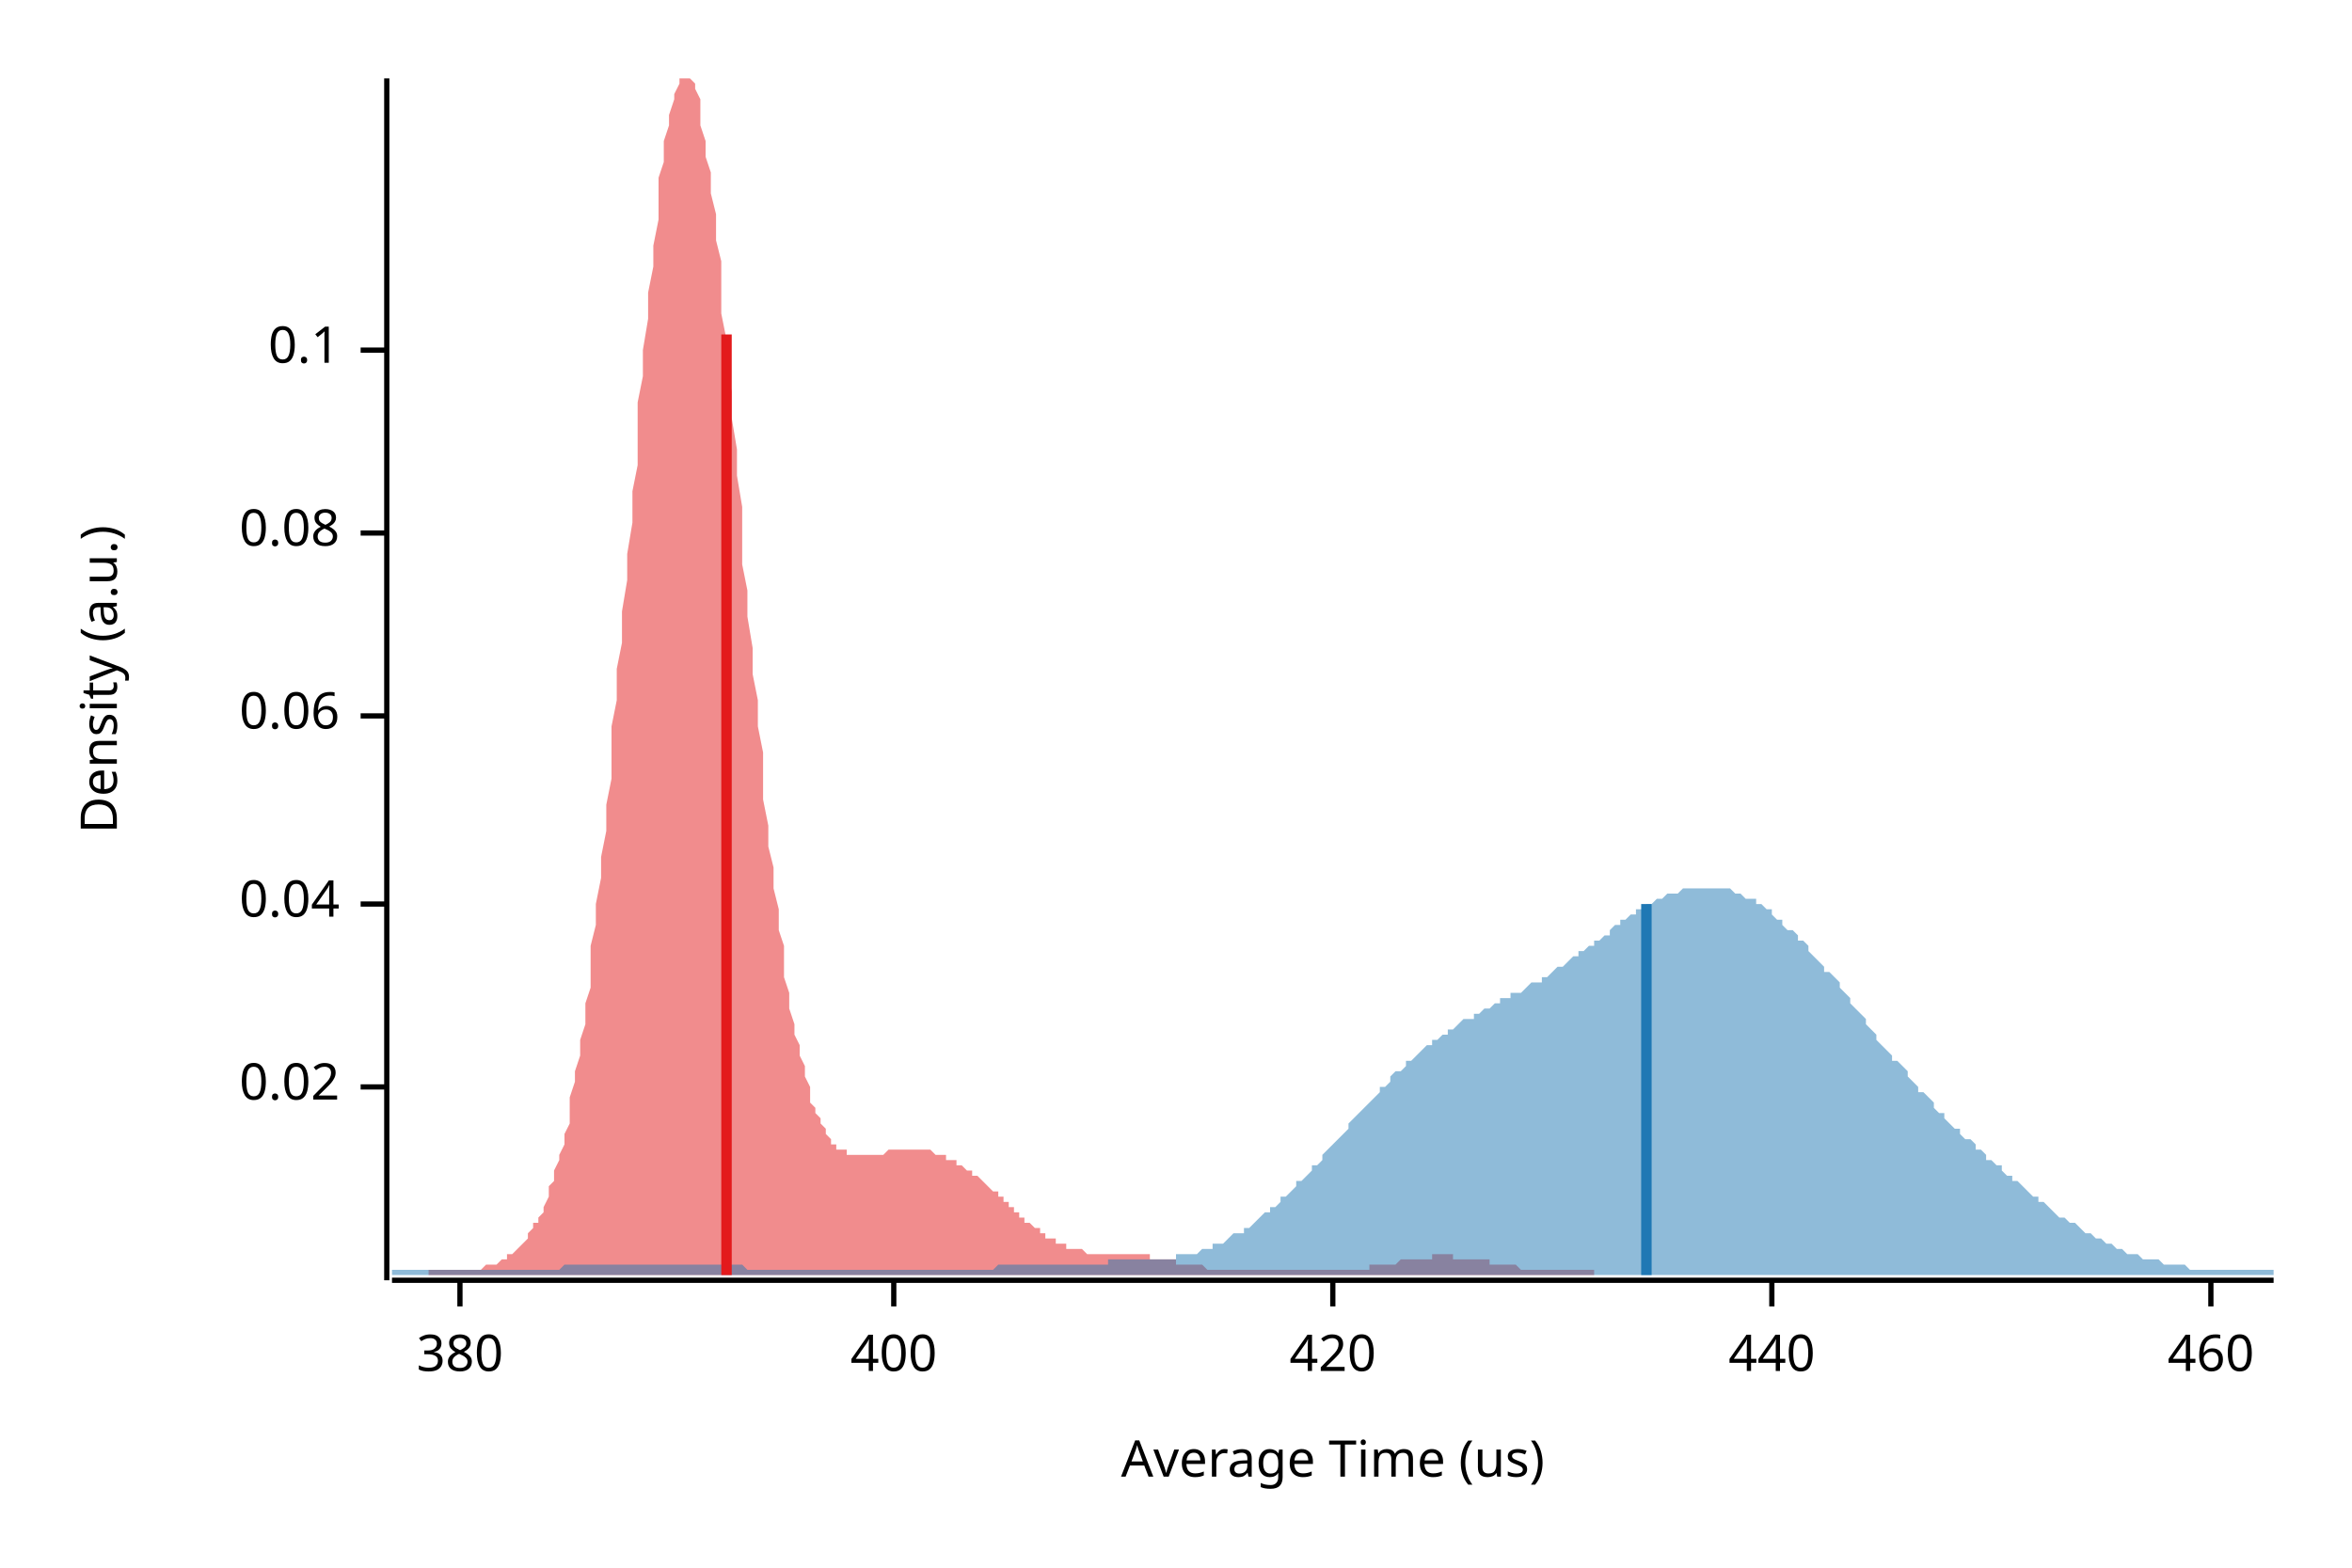
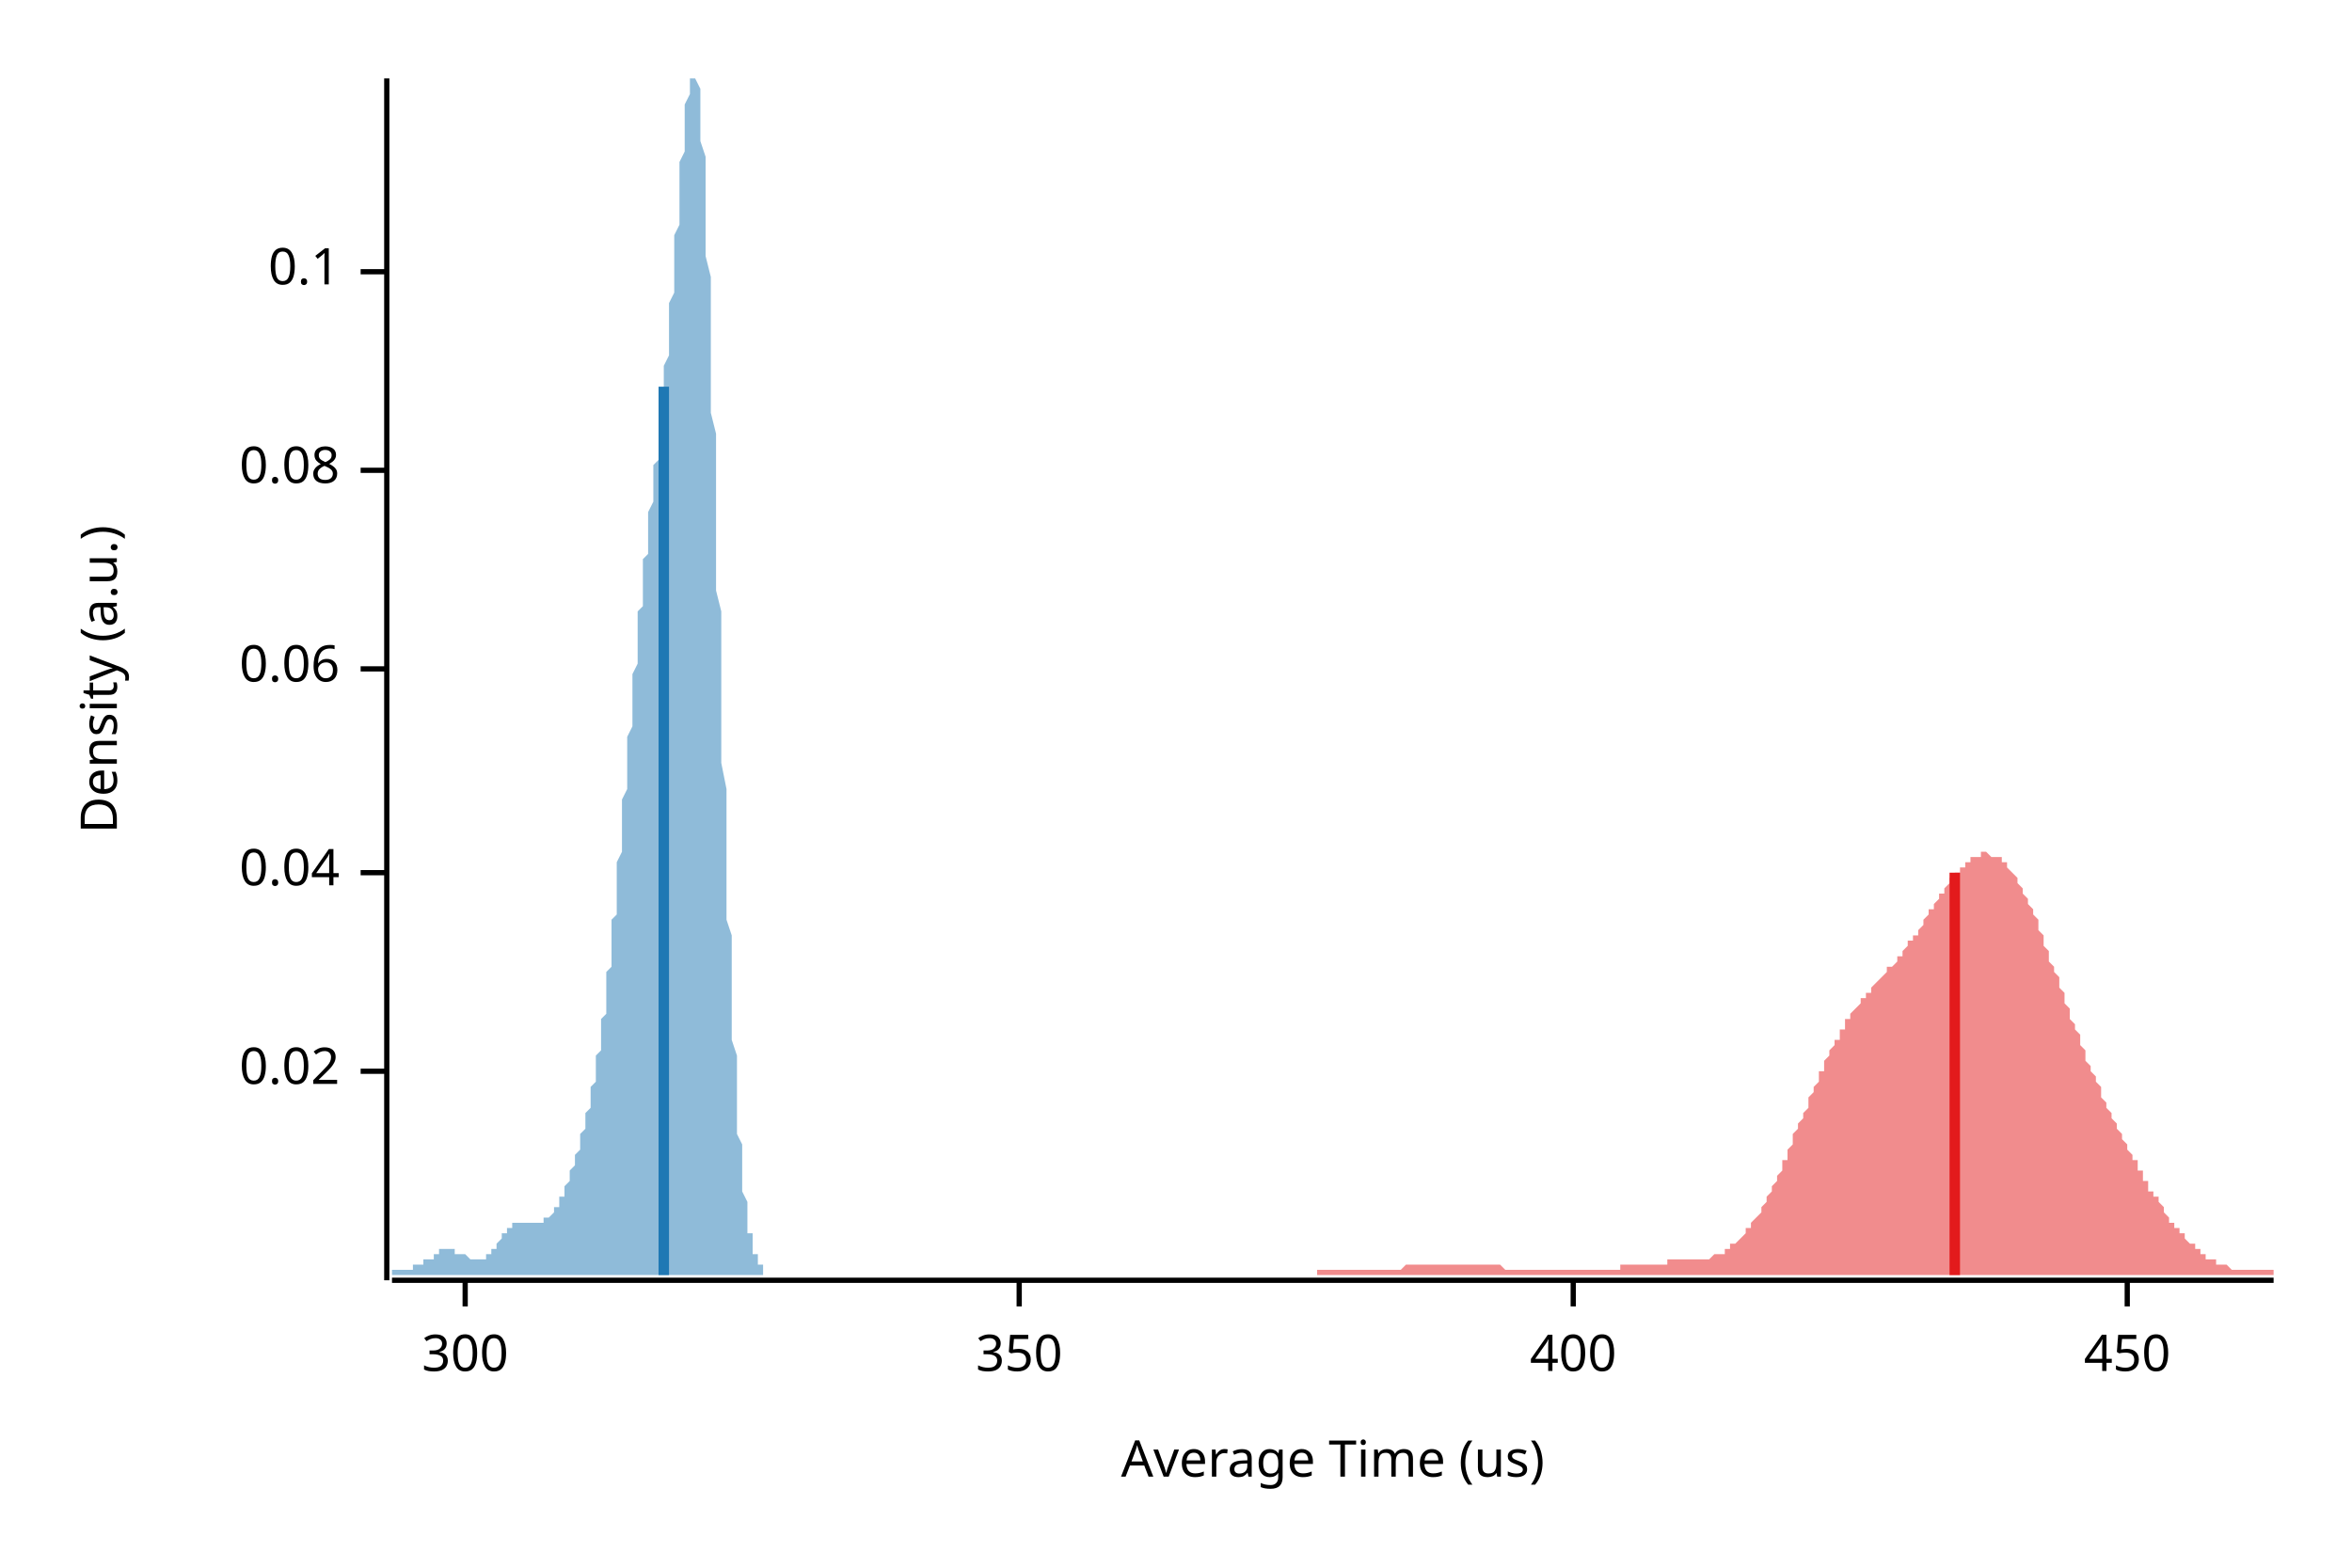
<svg xmlns="http://www.w3.org/2000/svg" width="450" height="300" viewBox="0 0 450 300">
  <text x="15" y="130" dy="0.76em" text-anchor="middle" font-family="sans-serif" font-size="9.677" opacity="1" fill="#000000" transform="rotate(270, 15, 130)">
Density (a.u.)
</text>
  <text x="255" y="285" dy="-0.5ex" text-anchor="middle" font-family="sans-serif" font-size="9.677" opacity="1" fill="#000000">
Average Time (us)
</text>
  <polyline fill="none" opacity="1" stroke="#000000" stroke-width="1" points="74,15 74,245 " />
-   <text x="65" y="208" dy="0.5ex" text-anchor="end" font-family="sans-serif" font-size="9.677" opacity="1" fill="#000000">
+   <text x="65" y="205" dy="0.5ex" text-anchor="end" font-family="sans-serif" font-size="9.677" opacity="1" fill="#000000">
0.02
</text>
-   <polyline fill="none" opacity="1" stroke="#000000" stroke-width="1" points="69,208 74,208 " />
-   <text x="65" y="173" dy="0.5ex" text-anchor="end" font-family="sans-serif" font-size="9.677" opacity="1" fill="#000000">
+   <polyline fill="none" opacity="1" stroke="#000000" stroke-width="1" points="69,205 74,205 " />
+   <text x="65" y="167" dy="0.5ex" text-anchor="end" font-family="sans-serif" font-size="9.677" opacity="1" fill="#000000">
0.04
</text>
-   <polyline fill="none" opacity="1" stroke="#000000" stroke-width="1" points="69,173 74,173 " />
-   <text x="65" y="137" dy="0.5ex" text-anchor="end" font-family="sans-serif" font-size="9.677" opacity="1" fill="#000000">
+   <polyline fill="none" opacity="1" stroke="#000000" stroke-width="1" points="69,167 74,167 " />
+   <text x="65" y="128" dy="0.5ex" text-anchor="end" font-family="sans-serif" font-size="9.677" opacity="1" fill="#000000">
0.06
</text>
-   <polyline fill="none" opacity="1" stroke="#000000" stroke-width="1" points="69,137 74,137 " />
-   <text x="65" y="102" dy="0.5ex" text-anchor="end" font-family="sans-serif" font-size="9.677" opacity="1" fill="#000000">
+   <polyline fill="none" opacity="1" stroke="#000000" stroke-width="1" points="69,128 74,128 " />
+   <text x="65" y="90" dy="0.5ex" text-anchor="end" font-family="sans-serif" font-size="9.677" opacity="1" fill="#000000">
0.08
</text>
-   <polyline fill="none" opacity="1" stroke="#000000" stroke-width="1" points="69,102 74,102 " />
-   <text x="65" y="67" dy="0.5ex" text-anchor="end" font-family="sans-serif" font-size="9.677" opacity="1" fill="#000000">
+   <polyline fill="none" opacity="1" stroke="#000000" stroke-width="1" points="69,90 74,90 " />
+   <text x="65" y="52" dy="0.5ex" text-anchor="end" font-family="sans-serif" font-size="9.677" opacity="1" fill="#000000">
0.1
</text>
-   <polyline fill="none" opacity="1" stroke="#000000" stroke-width="1" points="69,67 74,67 " />
+   <polyline fill="none" opacity="1" stroke="#000000" stroke-width="1" points="69,52 74,52 " />
  <polyline fill="none" opacity="1" stroke="#000000" stroke-width="1" points="75,245 435,245 " />
-   <text x="88" y="255" dy="0.76em" text-anchor="middle" font-family="sans-serif" font-size="9.677" opacity="1" fill="#000000">
- 380
+   <text x="89" y="255" dy="0.76em" text-anchor="middle" font-family="sans-serif" font-size="9.677" opacity="1" fill="#000000">
+ 300
</text>
-   <polyline fill="none" opacity="1" stroke="#000000" stroke-width="1" points="88,245 88,250 " />
-   <text x="171" y="255" dy="0.76em" text-anchor="middle" font-family="sans-serif" font-size="9.677" opacity="1" fill="#000000">
+   <polyline fill="none" opacity="1" stroke="#000000" stroke-width="1" points="89,245 89,250 " />
+   <text x="195" y="255" dy="0.76em" text-anchor="middle" font-family="sans-serif" font-size="9.677" opacity="1" fill="#000000">
+ 350
+ </text>
+   <polyline fill="none" opacity="1" stroke="#000000" stroke-width="1" points="195,245 195,250 " />
+   <text x="301" y="255" dy="0.76em" text-anchor="middle" font-family="sans-serif" font-size="9.677" opacity="1" fill="#000000">
400
</text>
-   <polyline fill="none" opacity="1" stroke="#000000" stroke-width="1" points="171,245 171,250 " />
-   <text x="255" y="255" dy="0.76em" text-anchor="middle" font-family="sans-serif" font-size="9.677" opacity="1" fill="#000000">
- 420
+   <polyline fill="none" opacity="1" stroke="#000000" stroke-width="1" points="301,245 301,250 " />
+   <text x="407" y="255" dy="0.76em" text-anchor="middle" font-family="sans-serif" font-size="9.677" opacity="1" fill="#000000">
+ 450
</text>
-   <polyline fill="none" opacity="1" stroke="#000000" stroke-width="1" points="255,245 255,250 " />
-   <text x="339" y="255" dy="0.76em" text-anchor="middle" font-family="sans-serif" font-size="9.677" opacity="1" fill="#000000">
- 440
- </text>
-   <polyline fill="none" opacity="1" stroke="#000000" stroke-width="1" points="339,245 339,250 " />
-   <text x="423" y="255" dy="0.76em" text-anchor="middle" font-family="sans-serif" font-size="9.677" opacity="1" fill="#000000">
- 460
- </text>
-   <polyline fill="none" opacity="1" stroke="#000000" stroke-width="1" points="423,245 423,250 " />
-   <polygon opacity="0.5" fill="#E31A1C" points="82,243 83,243 83,243 84,243 84,243 84,243 85,243 85,243 86,243 86,243 87,243 87,243 88,243 88,243 89,243 89,243 89,243 90,243 90,243 91,243 91,243 92,243 92,243 93,242 93,242 93,242 94,242 94,242 95,242 95,242 96,241 96,241 97,241 97,241 97,240 98,240 98,240 99,239 99,239 100,238 100,238 101,237 101,237 101,236 102,235 102,234 103,234 103,233 104,232 104,231 105,229 105,228 105,227 106,226 106,224 107,222 107,221 108,219 108,217 109,215 109,212 109,210 110,207 110,205 111,202 111,199 112,196 112,192 113,189 113,185 113,181 114,177 114,173 115,168 115,164 116,159 116,154 117,149 117,144 117,139 118,134 118,128 119,123 119,117 120,111 120,106 121,100 121,94 122,89 122,83 122,77 123,72 123,67 124,61 124,56 125,51 125,47 126,42 126,38 126,34 127,31 127,27 128,24 128,22 129,19 129,18 130,16 130,15 130,15 131,15 131,15 132,15 132,15 133,16 133,17 134,19 134,21 134,24 135,27 135,30 136,33 136,37 137,41 137,46 138,50 138,55 138,60 139,65 139,70 140,75 140,80 141,86 141,91 142,97 142,102 142,108 143,113 143,118 144,124 144,129 145,134 145,139 146,144 146,149 146,153 147,158 147,162 148,166 148,170 149,174 149,178 150,181 150,184 150,187 151,190 151,193 152,196 152,198 153,200 153,202 154,204 154,206 155,208 155,209 155,211 156,212 156,213 157,214 157,215 158,216 158,217 159,218 159,218 159,219 160,219 160,220 161,220 161,220 162,220 162,221 163,221 163,221 163,221 164,221 164,221 165,221 165,221 166,221 166,221 167,221 167,221 167,221 168,221 168,221 169,221 169,221 170,220 170,220 171,220 171,220 171,220 172,220 172,220 173,220 173,220 174,220 174,220 175,220 175,220 175,220 176,220 176,220 177,220 177,220 178,220 178,220 179,221 179,221 179,221 180,221 180,221 181,221 181,222 182,222 182,222 183,222 183,223 183,223 184,223 184,223 185,224 185,224 186,224 186,225 187,225 187,225 188,226 188,226 188,226 189,227 189,227 190,228 190,228 191,228 191,229 192,229 192,230 192,230 193,230 193,231 194,231 194,232 195,232 195,233 196,233 196,233 196,234 197,234 197,234 198,235 198,235 199,235 199,236 200,236 200,236 200,237 201,237 201,237 202,237 202,238 203,238 203,238 204,238 204,239 204,239 205,239 205,239 206,239 206,239 207,239 207,239 208,240 208,240 208,240 209,240 209,240 210,240 210,240 211,240 211,240 212,240 212,240 212,240 213,240 213,240 214,240 214,240 215,240 215,240 216,240 216,240 216,240 217,240 217,240 218,240 218,240 219,240 219,240 220,240 220,241 221,241 221,241 221,241 222,241 222,241 223,241 223,241 224,241 224,241 225,241 225,241 225,242 226,242 226,242 227,242 227,242 228,242 228,242 229,242 229,242 229,242 230,242 230,242 231,243 231,243 232,243 232,243 233,243 233,243 233,243 234,243 234,243 235,243 235,243 236,243 236,243 237,243 237,243 237,243 238,243 238,243 239,243 239,243 240,243 240,243 241,243 241,243 241,243 242,243 242,243 243,243 243,243 244,243 244,243 245,243 245,243 245,243 246,243 246,243 247,243 247,243 248,243 248,243 249,243 249,243 249,243 250,243 250,243 251,243 251,243 252,243 252,243 253,243 253,243 254,243 254,243 254,243 255,243 255,243 256,243 256,243 257,243 257,243 258,243 258,243 258,243 259,243 259,243 260,243 260,243 261,243 261,243 262,243 262,242 262,242 263,242 263,242 264,242 264,242 265,242 265,242 266,242 266,242 266,242 267,242 267,242 268,241 268,241 269,241 269,241 270,241 270,241 270,241 271,241 271,241 272,241 272,241 273,241 273,241 274,241 274,240 274,240 275,240 275,240 276,240 276,240 277,240 277,240 278,240 278,240 278,241 279,241 279,241 280,241 280,241 281,241 281,241 282,241 282,241 282,241 283,241 283,241 284,241 284,241 285,241 285,242 286,242 286,242 287,242 287,242 287,242 288,242 288,242 289,242 289,242 290,242 290,242 291,243 291,243 291,243 292,243 292,243 293,243 293,243 294,243 294,243 295,243 295,243 295,243 296,243 296,243 297,243 297,243 298,243 298,243 299,243 299,243 299,243 300,243 300,243 301,243 301,243 302,243 302,243 303,243 303,243 303,243 304,243 304,243 305,243 305,244 82,244 " />
-   <polygon opacity="0.5" fill="#1F78B4" points="75,244 75,243 76,243 77,243 77,243 78,243 79,243 80,243 80,243 81,243 82,243 82,243 83,243 84,243 85,243 85,243 86,243 87,243 87,243 88,243 89,243 90,243 90,243 91,243 92,243 93,243 93,243 94,243 95,243 95,243 96,243 97,243 98,243 98,243 99,243 100,243 100,243 101,243 102,243 103,243 103,243 104,243 105,243 106,243 106,243 107,243 108,242 108,242 109,242 110,242 111,242 111,242 112,242 113,242 113,242 114,242 115,242 116,242 116,242 117,242 118,242 119,242 119,242 120,242 121,242 121,242 122,242 123,242 124,242 124,242 125,242 126,242 126,242 127,242 128,242 129,242 129,242 130,242 131,242 131,242 132,242 133,242 134,242 134,242 135,242 136,242 137,242 137,242 138,242 139,242 139,242 140,242 141,242 142,242 142,242 143,243 144,243 144,243 145,243 146,243 147,243 147,243 148,243 149,243 150,243 150,243 151,243 152,243 152,243 153,243 154,243 155,243 155,243 156,243 157,243 157,243 158,243 159,243 160,243 160,243 161,243 162,243 163,243 163,243 164,243 165,243 165,243 166,243 167,243 168,243 168,243 169,243 170,243 170,243 171,243 172,243 173,243 173,243 174,243 175,243 176,243 176,243 177,243 178,243 178,243 179,243 180,243 181,243 181,243 182,243 183,243 183,243 184,243 185,243 186,243 186,243 187,243 188,243 188,243 189,243 190,243 191,242 191,242 192,242 193,242 194,242 194,242 195,242 196,242 196,242 197,242 198,242 199,242 199,242 200,242 201,242 201,242 202,242 203,242 204,242 204,242 205,242 206,242 207,242 207,242 208,242 209,242 209,242 210,242 211,242 212,242 212,241 213,241 214,241 214,241 215,241 216,241 217,241 217,241 218,241 219,241 220,241 220,241 221,241 222,241 222,241 223,241 224,241 225,241 225,240 226,240 227,240 227,240 228,240 229,240 230,239 230,239 231,239 232,239 232,238 233,238 234,238 235,237 235,237 236,236 237,236 238,236 238,235 239,235 240,234 240,234 241,233 242,232 243,232 243,231 244,231 245,230 245,229 246,229 247,228 248,227 248,226 249,226 250,225 251,224 251,223 252,223 253,222 253,221 254,220 255,219 256,218 256,218 257,217 258,216 258,215 259,214 260,213 261,212 261,212 262,211 263,210 264,209 264,208 265,208 266,207 266,206 267,205 268,205 269,204 269,203 270,203 271,202 271,202 272,201 273,200 274,200 274,199 275,199 276,198 277,198 277,197 278,197 279,196 279,196 280,195 281,195 282,195 282,194 283,194 284,193 284,193 285,193 286,192 287,192 287,191 288,191 289,191 289,190 290,190 291,190 292,189 292,189 293,188 294,188 295,188 295,187 296,187 297,186 297,186 298,185 299,185 300,184 300,184 301,183 302,183 302,182 303,182 304,181 305,181 305,180 306,180 307,179 308,179 308,178 309,177 310,177 310,176 311,176 312,175 313,175 313,174 314,174 315,174 315,173 316,173 317,172 318,172 318,172 319,171 320,171 321,171 321,171 322,170 323,170 323,170 324,170 325,170 326,170 326,170 327,170 328,170 328,170 329,170 330,170 331,170 331,170 332,171 333,171 333,171 334,172 335,172 336,172 336,173 337,173 338,174 339,174 339,175 340,176 341,176 341,177 342,178 343,178 344,179 344,180 345,180 346,181 346,182 347,183 348,184 349,185 349,186 350,186 351,187 352,188 352,189 353,190 354,191 354,192 355,193 356,194 357,195 357,196 358,197 359,198 359,199 360,200 361,201 362,202 362,203 363,203 364,204 365,205 365,206 366,207 367,208 367,209 368,209 369,210 370,211 370,212 371,213 372,213 372,214 373,215 374,216 375,216 375,217 376,218 377,218 378,219 378,220 379,220 380,221 380,222 381,222 382,223 383,223 383,224 384,225 385,225 385,226 386,226 387,227 388,228 388,228 389,229 390,229 390,230 391,230 392,231 393,232 393,232 394,233 395,233 396,234 396,234 397,234 398,235 398,235 399,236 400,236 401,237 401,237 402,237 403,238 403,238 404,238 405,239 406,239 406,239 407,240 408,240 409,240 409,240 410,241 411,241 411,241 412,241 413,241 414,242 414,242 415,242 416,242 416,242 417,242 418,242 419,243 419,243 420,243 421,243 422,243 422,243 423,243 424,243 424,243 425,243 426,243 427,243 427,243 428,243 429,243 429,243 430,243 431,243 432,243 432,243 433,243 434,243 435,243 435,244 75,244 " />
-   <polyline fill="none" opacity="1" stroke="#E31A1C" stroke-width="2" points="139,244 139,64 " />
-   <polyline fill="none" opacity="1" stroke="#1F78B4" stroke-width="2" points="315,244 315,173 " />
+   <polyline fill="none" opacity="1" stroke="#000000" stroke-width="1" points="407,245 407,250 " />
+   <polygon opacity="0.5" fill="#E31A1C" points="252,244 252,243 253,243 253,243 254,243 254,243 254,243 255,243 255,243 255,243 256,243 256,243 257,243 257,243 257,243 258,243 258,243 258,243 259,243 259,243 259,243 260,243 260,243 261,243 261,243 261,243 262,243 262,243 262,243 263,243 263,243 263,243 264,243 264,243 265,243 265,243 265,243 266,243 266,243 266,243 267,243 267,243 267,243 268,243 268,243 269,242 269,242 269,242 270,242 270,242 270,242 271,242 271,242 271,242 272,242 272,242 273,242 273,242 273,242 274,242 274,242 274,242 275,242 275,242 276,242 276,242 276,242 277,242 277,242 277,242 278,242 278,242 278,242 279,242 279,242 280,242 280,242 280,242 281,242 281,242 281,242 282,242 282,242 282,242 283,242 283,242 284,242 284,242 284,242 285,242 285,242 285,242 286,242 286,242 286,242 287,242 287,242 288,243 288,243 288,243 289,243 289,243 289,243 290,243 290,243 291,243 291,243 291,243 292,243 292,243 292,243 293,243 293,243 293,243 294,243 294,243 295,243 295,243 295,243 296,243 296,243 296,243 297,243 297,243 297,243 298,243 298,243 299,243 299,243 299,243 300,243 300,243 300,243 301,243 301,243 301,243 302,243 302,243 303,243 303,243 303,243 304,243 304,243 304,243 305,243 305,243 305,243 306,243 306,243 307,243 307,243 307,243 308,243 308,243 308,243 309,243 309,243 310,243 310,243 310,242 311,242 311,242 311,242 312,242 312,242 312,242 313,242 313,242 314,242 314,242 314,242 315,242 315,242 315,242 316,242 316,242 316,242 317,242 317,242 318,242 318,242 318,242 319,242 319,241 319,241 320,241 320,241 320,241 321,241 321,241 322,241 322,241 322,241 323,241 323,241 323,241 324,241 324,241 324,241 325,241 325,241 326,241 326,241 326,241 327,241 327,241 327,241 328,240 328,240 329,240 329,240 329,240 330,240 330,239 330,239 331,239 331,239 331,238 332,238 332,238 333,237 333,237 333,237 334,236 334,236 334,235 335,235 335,234 335,234 336,233 336,233 337,232 337,232 337,231 338,230 338,230 338,229 339,228 339,227 339,227 340,226 340,225 341,224 341,223 341,222 342,222 342,221 342,220 343,219 343,218 343,217 344,216 344,215 345,214 345,213 345,213 346,212 346,211 346,210 347,209 347,208 348,207 348,206 348,205 349,205 349,204 349,203 350,202 350,201 350,201 351,200 351,199 352,199 352,198 352,197 353,197 353,196 353,195 354,195 354,194 354,194 355,193 355,193 356,192 356,192 356,191 357,191 357,190 357,190 358,190 358,189 358,189 359,188 359,188 360,187 360,187 360,187 361,186 361,186 361,185 362,185 362,185 363,184 363,184 363,183 364,183 364,182 364,182 365,181 365,181 365,180 366,180 366,179 367,179 367,178 367,178 368,177 368,176 368,176 369,175 369,175 369,174 370,174 370,173 371,172 371,172 371,171 372,171 372,170 372,170 373,169 373,169 373,168 374,168 374,167 375,167 375,166 375,166 376,166 376,165 376,165 377,165 377,164 377,164 378,164 378,164 379,164 379,163 379,163 380,163 380,163 380,163 381,164 381,164 382,164 382,164 382,164 383,164 383,165 383,165 384,165 384,166 384,166 385,167 385,167 386,168 386,168 386,169 387,170 387,170 387,171 388,172 388,173 388,173 389,174 389,175 390,176 390,177 390,178 391,179 391,180 391,181 392,182 392,183 392,184 393,185 393,186 394,187 394,188 394,189 395,190 395,191 395,192 396,193 396,194 396,195 397,196 397,197 398,198 398,199 398,200 399,201 399,202 399,203 400,204 400,205 401,206 401,207 401,207 402,208 402,209 402,210 403,211 403,212 403,212 404,213 404,214 405,215 405,215 405,216 406,217 406,218 406,218 407,219 407,220 407,220 408,221 408,222 409,222 409,223 409,224 410,224 410,225 410,226 411,226 411,227 411,228 412,228 412,229 413,229 413,230 413,230 414,231 414,232 414,232 415,233 415,233 415,234 416,234 416,235 417,235 417,236 417,236 418,236 418,237 418,237 419,238 419,238 420,238 420,239 420,239 421,239 421,240 421,240 422,240 422,240 422,241 423,241 423,241 424,241 424,241 424,242 425,242 425,242 425,242 426,242 426,242 426,242 427,243 427,243 428,243 428,243 428,243 429,243 429,243 429,243 430,243 430,243 430,243 431,243 431,243 432,243 432,243 432,243 433,243 433,243 433,243 434,243 434,243 435,243 435,244 252,244 " />
+   <polygon opacity="0.5" fill="#1F78B4" points="75,243 75,243 75,243 75,243 75,243 75,243 75,243 76,243 76,243 76,243 76,243 76,243 76,243 76,243 77,243 77,243 77,243 77,243 77,243 77,243 77,243 78,243 78,243 78,243 78,243 78,243 78,243 78,243 79,243 79,243 79,243 79,243 79,243 79,243 79,242 80,242 80,242 80,242 80,242 80,242 80,242 80,242 81,242 81,242 81,242 81,242 81,242 81,241 81,241 82,241 82,241 82,241 82,241 82,241 82,241 82,241 83,241 83,240 83,240 83,240 83,240 83,240 83,240 84,240 84,240 84,240 84,240 84,240 84,240 84,239 85,239 85,239 85,239 85,239 85,239 85,239 85,239 86,239 86,239 86,239 86,239 86,239 86,239 86,239 87,239 87,239 87,239 87,239 87,239 87,239 87,240 88,240 88,240 88,240 88,240 88,240 88,240 88,240 89,240 89,240 89,240 89,240 89,240 89,240 89,240 90,241 90,241 90,241 90,241 90,241 90,241 90,241 91,241 91,241 91,241 91,241 91,241 91,241 91,241 92,241 92,241 92,241 92,241 92,241 92,241 92,241 93,241 93,240 93,240 93,240 93,240 93,240 93,240 94,240 94,240 94,240 94,239 94,239 94,239 94,239 95,239 95,239 95,238 95,238 95,238 95,238 95,238 96,237 96,237 96,237 96,237 96,237 96,236 96,236 97,236 97,236 97,236 97,236 97,235 97,235 97,235 98,235 98,235 98,235 98,235 98,234 98,234 98,234 99,234 99,234 99,234 99,234 99,234 99,234 99,234 100,234 100,234 100,234 100,234 100,234 100,234 100,234 101,234 101,234 101,234 101,234 101,234 101,234 101,234 102,234 102,234 102,234 102,234 102,234 102,234 102,234 103,234 103,234 103,234 103,234 103,234 103,234 104,234 104,234 104,234 104,234 104,234 104,233 104,233 105,233 105,233 105,233 105,233 105,233 105,233 105,233 106,232 106,232 106,232 106,232 106,232 106,231 106,231 107,231 107,231 107,230 107,230 107,230 107,229 107,229 108,229 108,229 108,228 108,228 108,227 108,227 108,227 109,226 109,226 109,226 109,225 109,225 109,224 109,224 110,223 110,223 110,222 110,222 110,222 110,221 110,221 111,220 111,220 111,219 111,218 111,218 111,217 111,217 112,216 112,216 112,215 112,214 112,214 112,213 112,213 113,212 113,211 113,211 113,210 113,209 113,208 113,208 114,207 114,206 114,205 114,204 114,204 114,203 114,202 115,201 115,200 115,199 115,198 115,197 115,196 115,195 116,194 116,192 116,191 116,190 116,189 116,187 116,186 117,185 117,183 117,182 117,181 117,179 117,178 117,176 118,175 118,173 118,172 118,170 118,168 118,167 118,165 119,163 119,162 119,160 119,158 119,156 119,155 119,153 120,151 120,149 120,148 120,146 120,144 120,142 120,141 121,139 121,137 121,135 121,134 121,132 121,130 121,129 122,127 122,125 122,124 122,122 122,120 122,119 122,117 123,116 123,114 123,113 123,111 123,110 123,108 123,107 124,106 124,104 124,103 124,102 124,100 124,99 124,98 125,96 125,95 125,94 125,93 125,91 125,90 125,89 126,88 126,86 126,85 126,84 126,82 126,81 126,80 127,78 127,77 127,76 127,74 127,73 127,71 127,70 128,68 128,67 128,65 128,63 128,61 128,60 128,58 129,56 129,54 129,52 129,50 129,48 129,47 129,45 130,43 130,41 130,39 130,37 130,35 130,33 130,31 131,29 131,27 131,26 131,24 131,22 131,21 131,20 132,18 132,17 132,16 132,15 132,15 132,15 133,15 133,15 133,15 133,15 133,15 133,15 133,15 134,17 134,18 134,19 134,21 134,23 134,25 134,27 135,30 135,32 135,35 135,39 135,42 135,45 135,49 136,53 136,57 136,61 136,65 136,70 136,74 136,79 137,83 137,88 137,93 137,98 137,103 137,108 137,113 138,117 138,122 138,127 138,132 138,137 138,141 138,146 139,151 139,155 139,159 139,164 139,168 139,172 139,176 140,179 140,183 140,187 140,190 140,193 140,196 140,199 141,202 141,205 141,208 141,210 141,212 141,215 141,217 142,219 142,221 142,222 142,224 142,226 142,227 142,228 143,230 143,231 143,232 143,233 143,234 143,235 143,236 144,236 144,237 144,238 144,238 144,239 144,239 144,240 145,240 145,240 145,241 145,241 145,241 145,242 145,242 146,242 146,242 146,242 146,242 146,243 146,244 75,244 " />
+   <polyline fill="none" opacity="1" stroke="#E31A1C" stroke-width="2" points="374,244 374,167 " />
+   <polyline fill="none" opacity="1" stroke="#1F78B4" stroke-width="2" points="127,244 127,74 " />
</svg>
